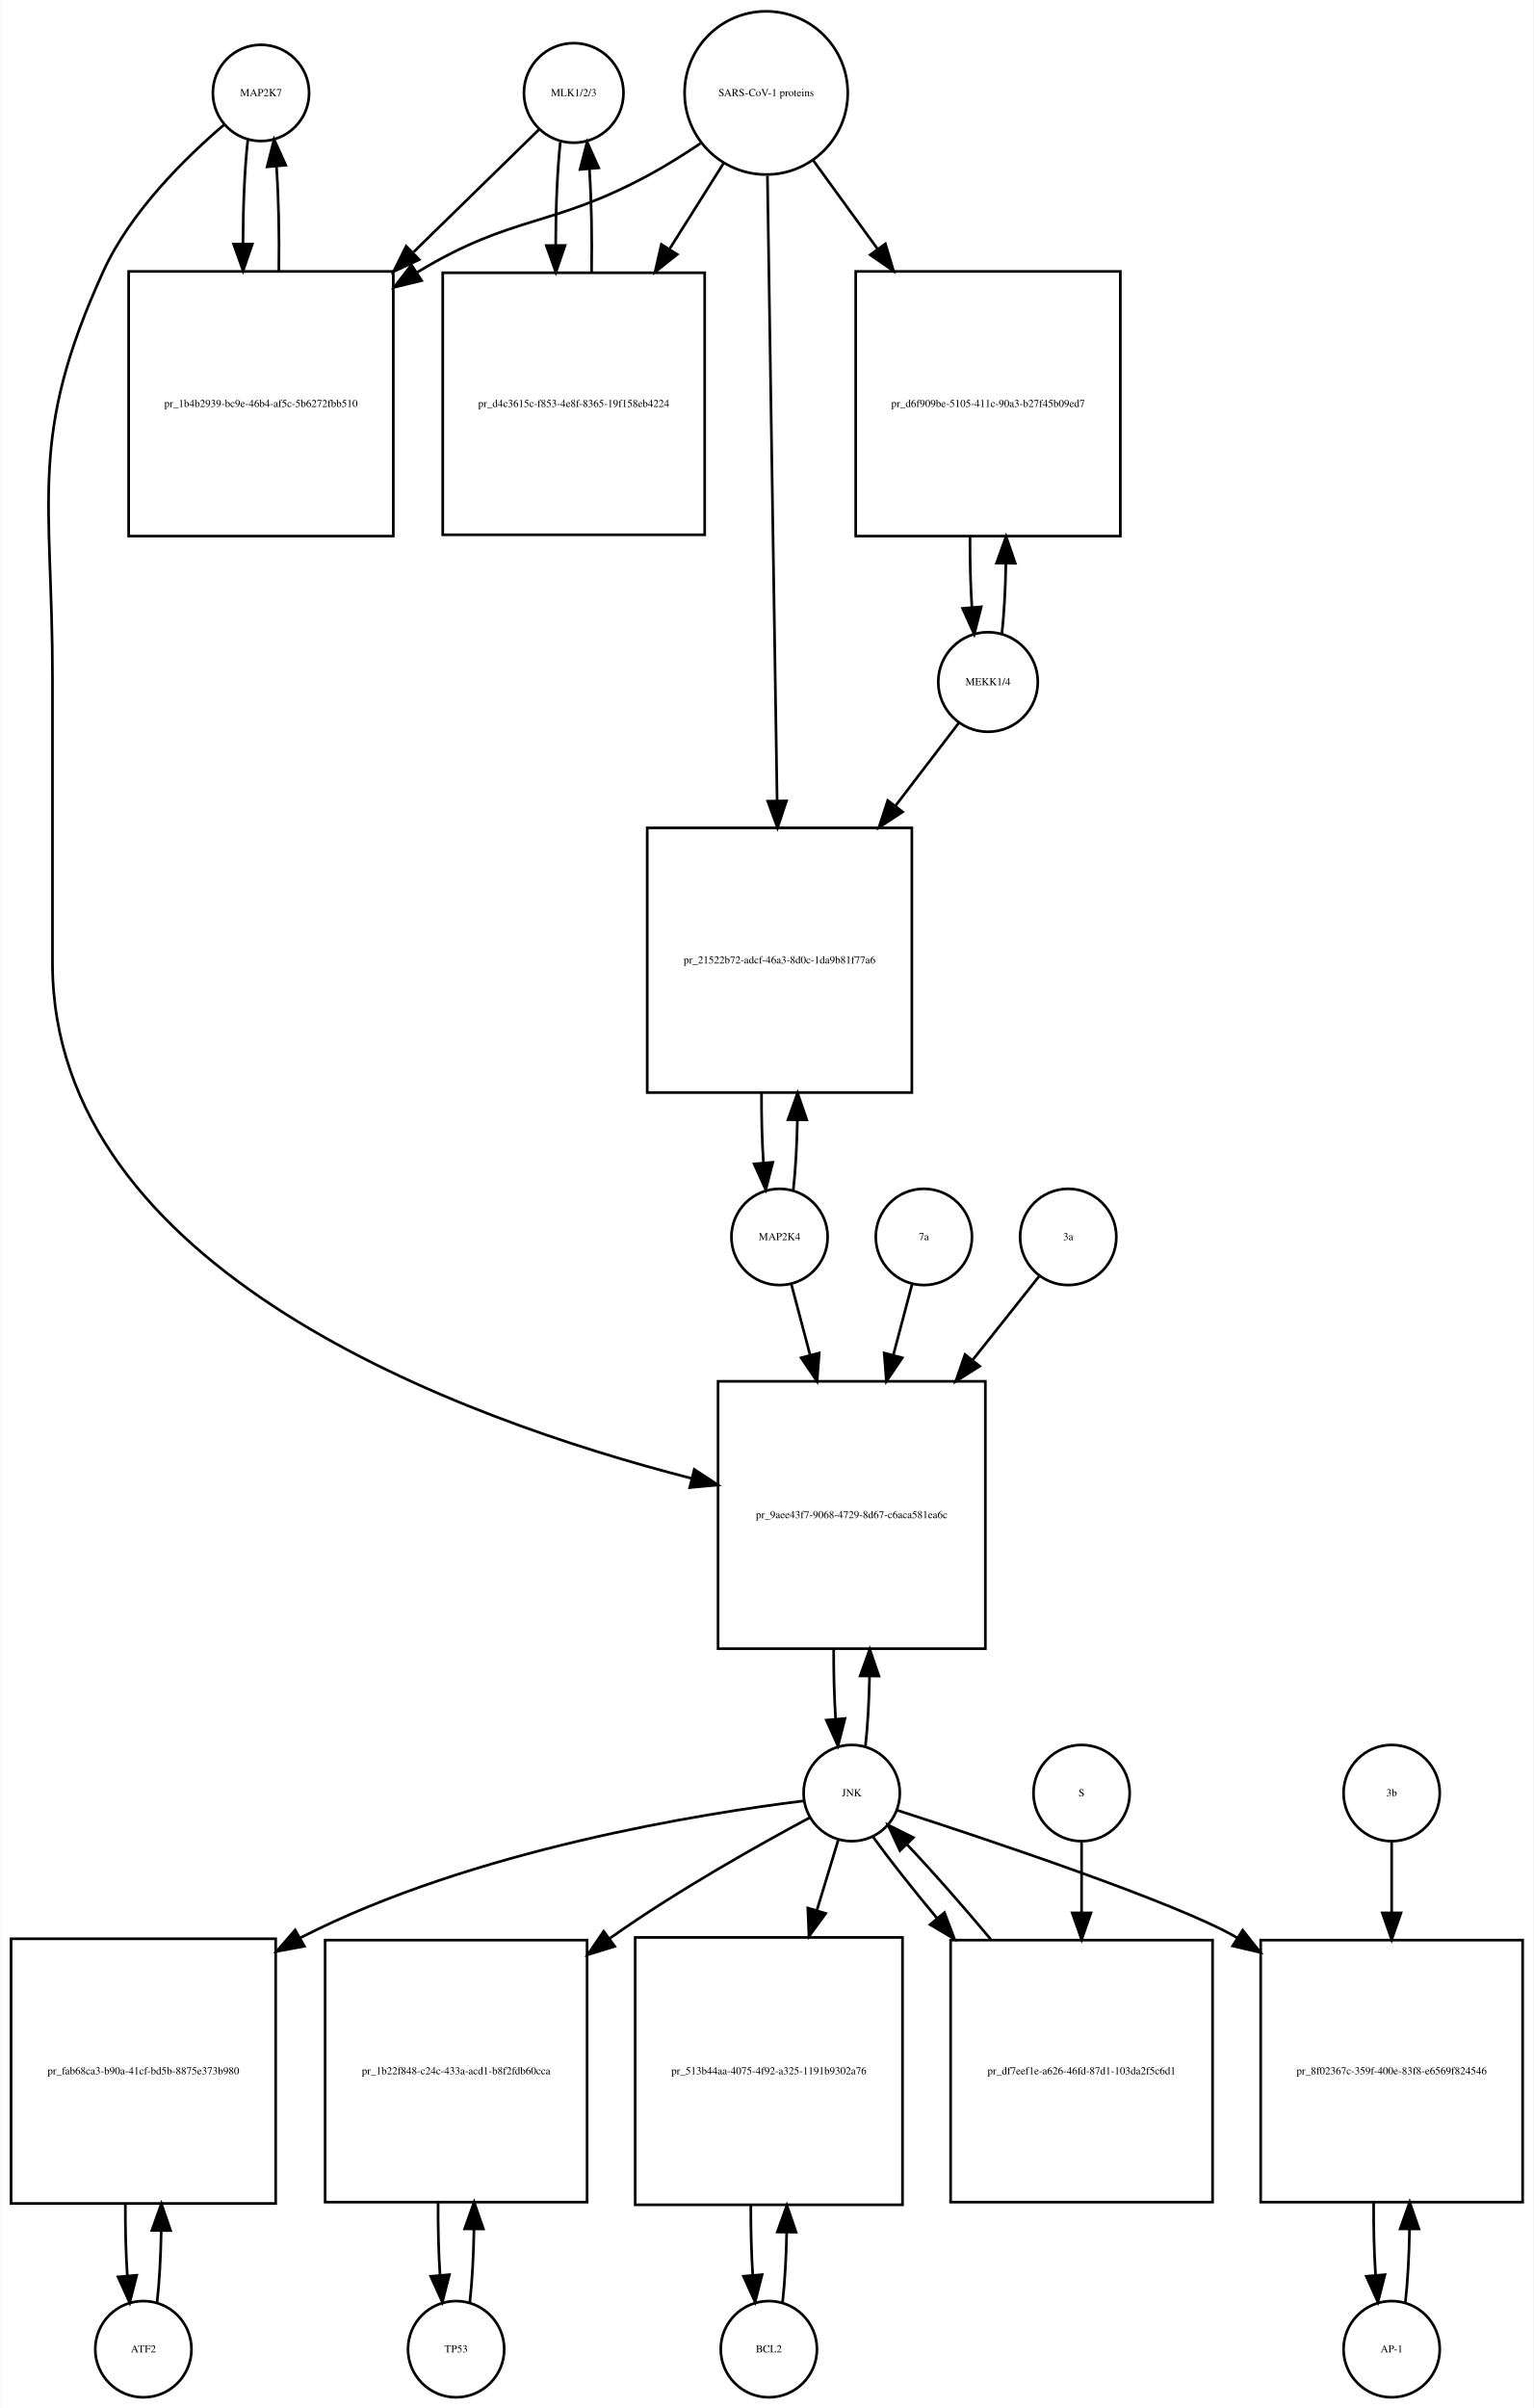
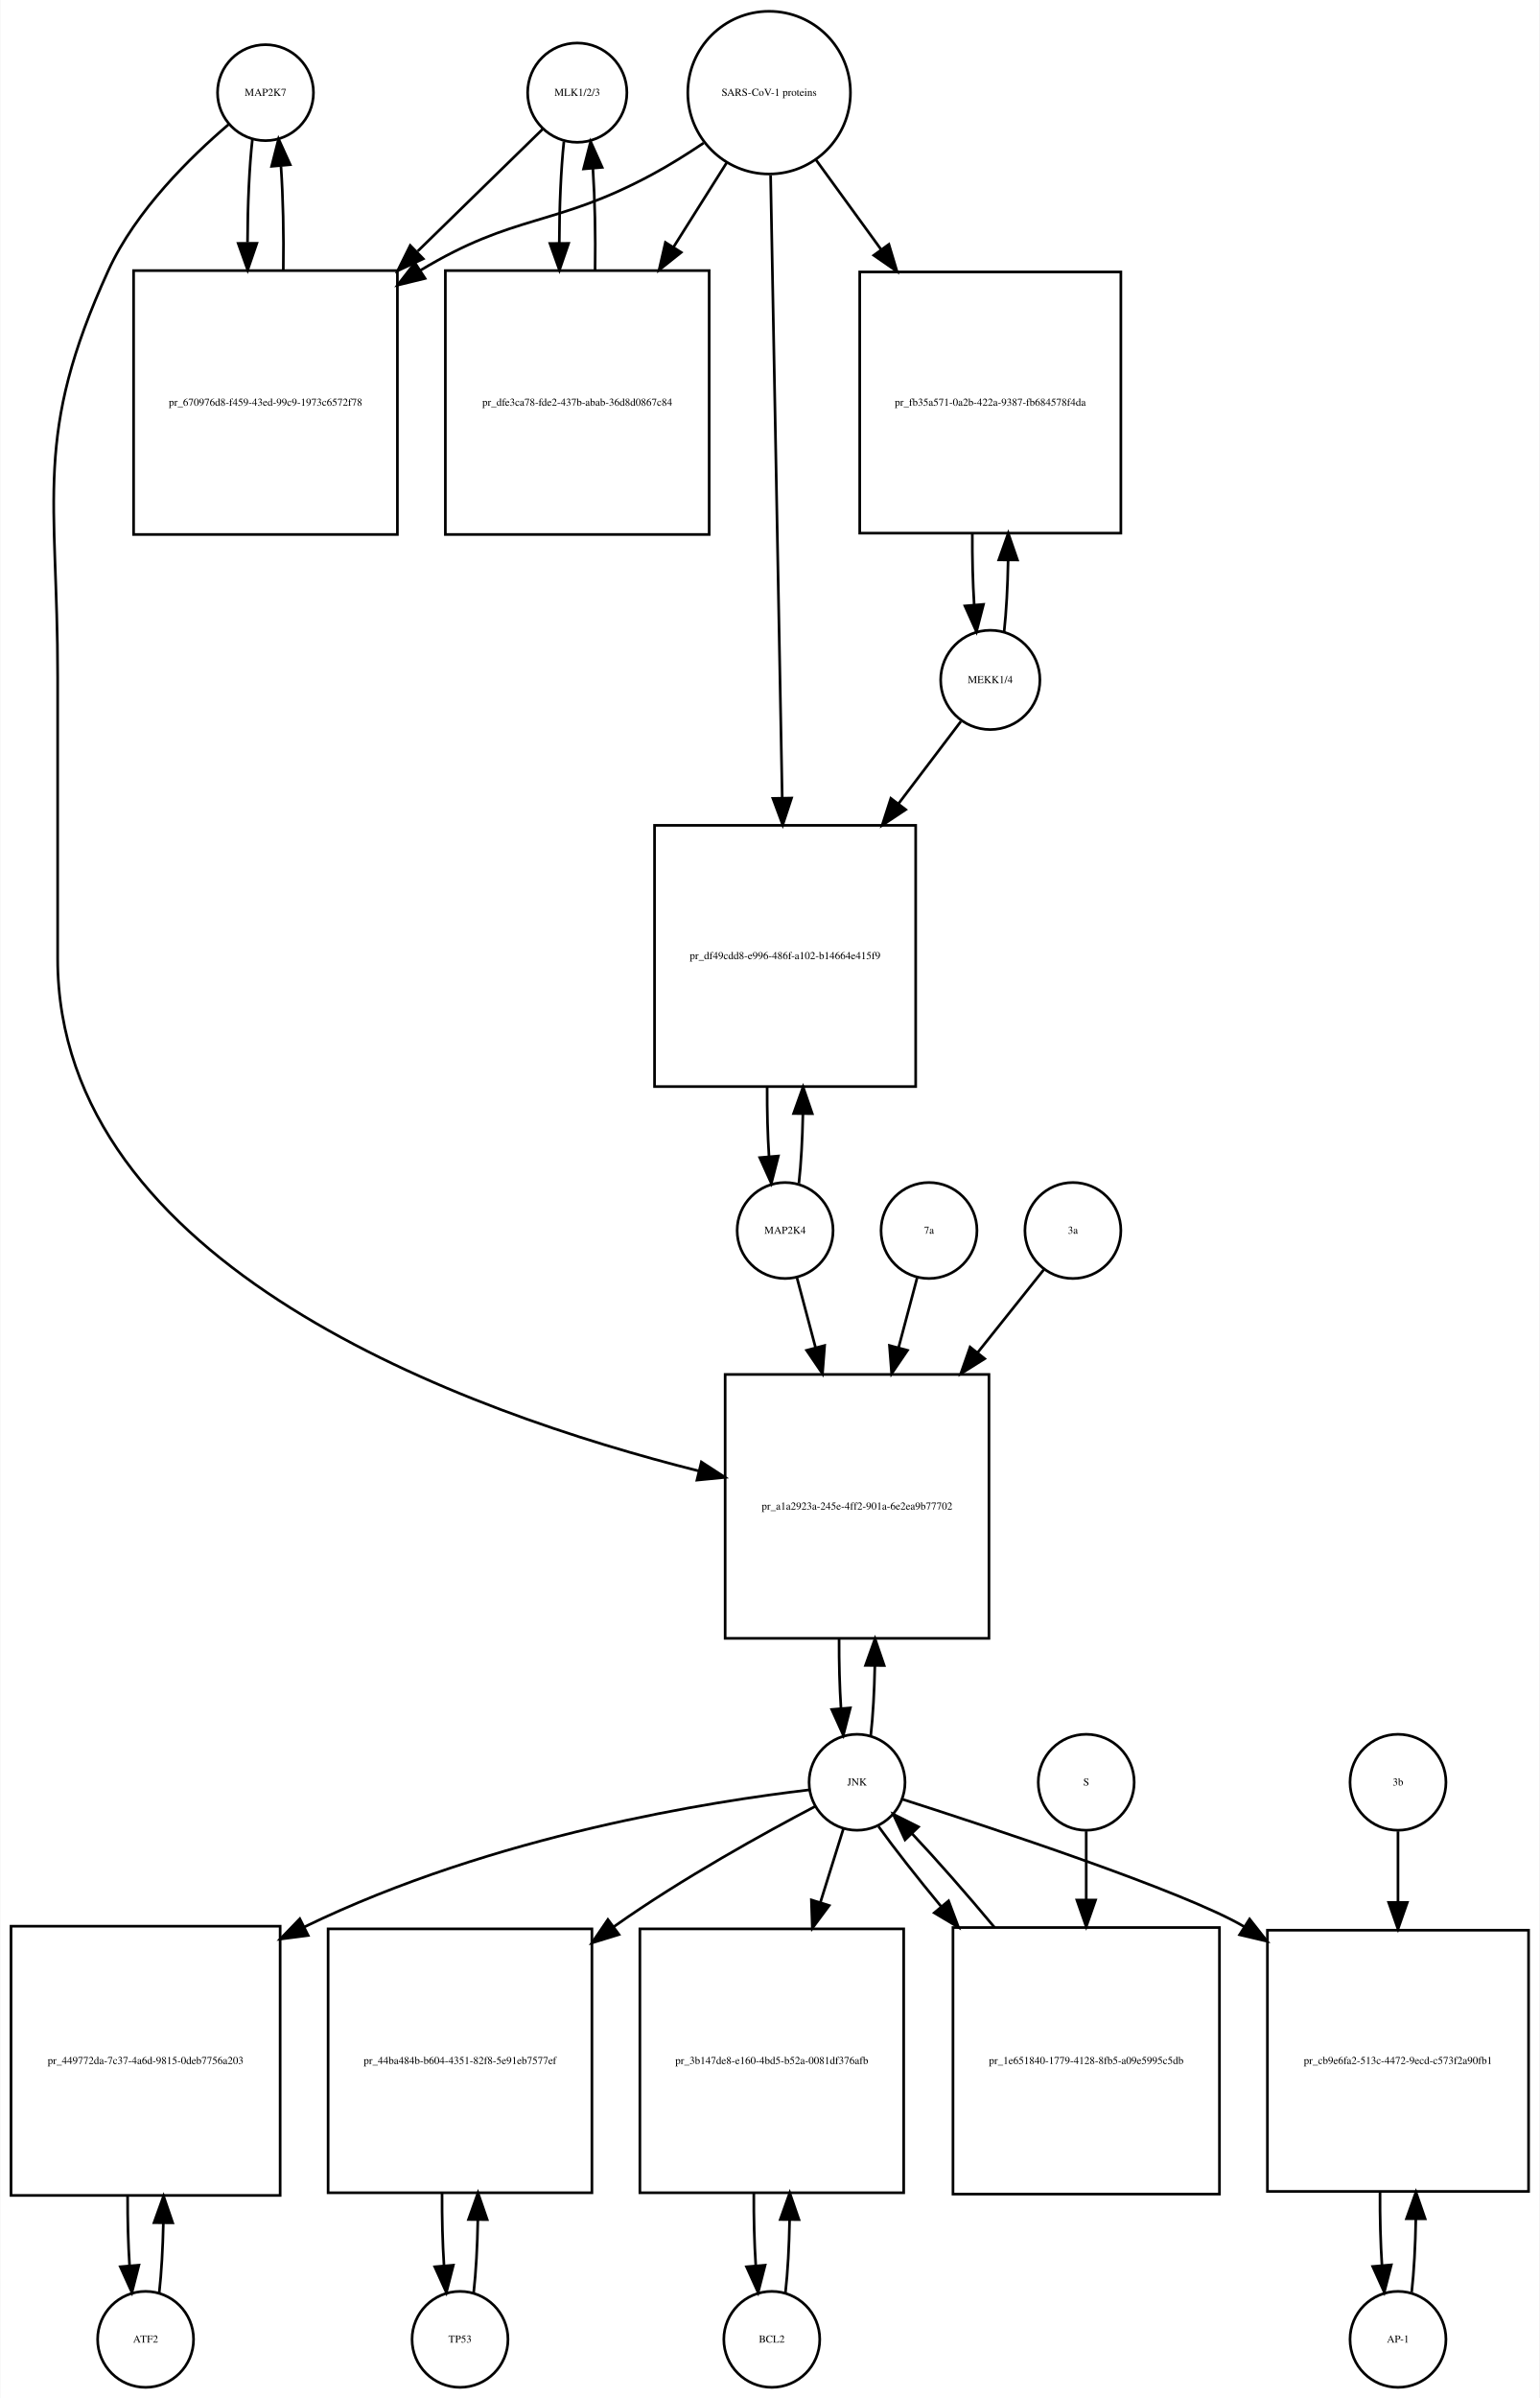
- <svg xmlns="http://www.w3.org/2000/svg" width="574pt" height="901pt" viewBox="0.00 0.00 573.50 900.64">
-   <g id="graph0" class="graph" transform="scale(1 1) rotate(0) translate(4 896.641)">
-     <polygon fill="white" stroke="none" points="-4,4 -4,-896.641 569.5,-896.641 569.5,4 -4,4" />
+ <svg xmlns="http://www.w3.org/2000/svg" width="578pt" height="900pt" viewBox="0.00 0.00 577.50 899.64">
+   <g id="graph0" class="graph" transform="scale(1 1) rotate(0) translate(4 895.641)">
+     <polygon fill="white" stroke="none" points="-4,4 -4,-895.641 573.5,-895.641 573.5,4 -4,4" />
    <g id="node1" class="node">
-       <ellipse fill="none" stroke="black" cx="93.5" cy="-861.882" rx="18" ry="18" />
-       <text text-anchor="middle" x="93.5" y="-860.682" font-family="Times,serif" font-size="4.00">MAP2K7</text>
+       <ellipse fill="none" stroke="black" cx="95.5" cy="-860.882" rx="18" ry="18" />
+       <text text-anchor="middle" x="95.5" y="-859.682" font-family="Times,serif" font-size="4.00">MAP2K7</text>
    </g>
    <g id="node2" class="node">
-       <polygon fill="none" stroke="black" points="143,-795.123 44,-795.123 44,-696.123 143,-696.123 143,-795.123" />
-       <text text-anchor="middle" x="93.5" y="-744.423" font-family="Times,serif" font-size="4.00">pr_1b4b2939-bc9e-46b4-af5c-5b6272fbb510</text>
+       <polygon fill="none" stroke="black" points="145,-794.123 46,-794.123 46,-695.123 145,-695.123 145,-794.123" />
+       <text text-anchor="middle" x="95.5" y="-743.423" font-family="Times,serif" font-size="4.00">pr_670976d8-f459-43ed-99c9-1973c6572f78</text>
    </g>
    <g id="edge1" class="edge">
-       <path fill="none" stroke="black" d="M88.599,-844.512C87.421,-834.134 86.805,-820.012 86.754,-805.725" />
-       <polygon fill="black" stroke="black" points="90.256,-805.365 86.815,-795.345 83.256,-805.324 90.256,-805.365" />
+       <path fill="none" stroke="black" d="M90.599,-843.512C89.421,-833.134 88.805,-819.012 88.754,-804.725" />
+       <polygon fill="black" stroke="black" points="92.256,-804.365 88.815,-794.345 85.256,-804.324 92.256,-804.365" />
    </g>
    <g id="node20" class="node">
-       <polygon fill="none" stroke="black" points="364.5,-380 264.5,-380 264.5,-280 364.5,-280 364.5,-380" />
-       <text text-anchor="middle" x="314.5" y="-328.8" font-family="Times,serif" font-size="4.00">pr_9aee43f7-9068-4729-8d67-c6aca581ea6c</text>
+       <polygon fill="none" stroke="black" points="367,-380 268,-380 268,-281 367,-281 367,-380" />
+       <text text-anchor="middle" x="317.5" y="-329.3" font-family="Times,serif" font-size="4.00">pr_a1a2923a-245e-4ff2-901a-6e2ea9b77702</text>
    </g>
    <g id="edge2" class="edge">
-       <path fill="none" stroke="black" d="M79.645,-849.941C65.694,-838.061 44.804,-817.734 34.5,-795.123 6.166,-732.946 15.5,-710.89 15.5,-642.562 15.5,-642.562 15.5,-642.562 15.5,-536.5 15.5,-421.567 167.402,-366.074 254.665,-343.677" />
-       <polygon fill="black" stroke="black" points="255.6,-347.051 264.454,-341.233 253.904,-340.259 255.6,-347.051" />
+       <path fill="none" stroke="black" d="M81.645,-848.941C67.694,-837.061 46.804,-816.734 36.5,-794.123 8.166,-731.946 17.5,-709.89 17.5,-641.562 17.5,-641.562 17.5,-641.562 17.5,-536 17.5,-420.681 170.715,-365.745 258.157,-343.782" />
+       <polygon fill="black" stroke="black" points="259.077,-347.16 267.961,-341.388 257.416,-340.36 259.077,-347.16" />
    </g>
    <g id="edge3" class="edge">
-       <path fill="none" stroke="black" d="M100.185,-795.345C100.393,-808.676 100.102,-822.631 99.312,-834.222" />
-       <polygon fill="black" stroke="black" points="95.796,-834.242 98.401,-844.512 102.769,-834.859 95.796,-834.242" />
+       <path fill="none" stroke="black" d="M102.185,-794.345C102.393,-807.676 102.102,-821.631 101.312,-833.222" />
+       <polygon fill="black" stroke="black" points="97.796,-833.242 100.401,-843.512 104.769,-833.859 97.796,-833.242" />
    </g>
    <g id="node3" class="node">
-       <ellipse fill="none" stroke="black" cx="210.5" cy="-861.882" rx="18.623" ry="18.623" />
-       <text text-anchor="middle" x="210.5" y="-860.682" font-family="Times,serif" font-size="4.00">MLK1/2/3</text>
+       <ellipse fill="none" stroke="black" cx="212.5" cy="-860.882" rx="18.623" ry="18.623" />
+       <text text-anchor="middle" x="212.5" y="-859.682" font-family="Times,serif" font-size="4.00">MLK1/2/3</text>
    </g>
    <g id="edge4" class="edge">
-       <path fill="none" stroke="black" d="M197.532,-848.218C185.975,-836.931 168.213,-819.585 150.617,-802.402" />
-       <polygon fill="black" stroke="black" points="152.705,-799.549 143.105,-795.066 147.814,-804.557 152.705,-799.549" />
+       <path fill="none" stroke="black" d="M199.532,-847.218C187.975,-835.931 170.213,-818.585 152.617,-801.402" />
+       <polygon fill="black" stroke="black" points="154.705,-798.549 145.105,-794.066 149.814,-803.557 154.705,-798.549" />
    </g>
    <g id="node5" class="node">
-       <polygon fill="none" stroke="black" points="259.5,-794.623 161.5,-794.623 161.5,-696.623 259.5,-696.623 259.5,-794.623" />
-       <text text-anchor="middle" x="210.5" y="-744.423" font-family="Times,serif" font-size="4.00">pr_d4c3615c-f853-4e8f-8365-19f158eb4224</text>
+       <polygon fill="none" stroke="black" points="262,-794.123 163,-794.123 163,-695.123 262,-695.123 262,-794.123" />
+       <text text-anchor="middle" x="212.5" y="-743.423" font-family="Times,serif" font-size="4.00">pr_dfe3ca78-fde2-437b-abab-36d8d0867c84</text>
    </g>
    <g id="edge5" class="edge">
-       <path fill="none" stroke="black" d="M205.491,-843.529C204.364,-833.08 203.785,-819.106 203.751,-805.03" />
-       <polygon fill="black" stroke="black" points="207.253,-804.835 203.824,-794.81 200.253,-804.785 207.253,-804.835" />
+       <path fill="none" stroke="black" d="M207.491,-842.529C206.375,-832.18 205.796,-818.375 205.753,-804.436" />
+       <polygon fill="black" stroke="black" points="209.253,-804.331 205.816,-794.31 202.253,-804.288 209.253,-804.331" />
    </g>
    <g id="node4" class="node">
-       <ellipse fill="none" stroke="black" cx="282.5" cy="-861.882" rx="30.52" ry="30.52" />
-       <text text-anchor="middle" x="282.5" y="-860.682" font-family="Times,serif" font-size="4.00">SARS-CoV-1 proteins</text>
+       <ellipse fill="none" stroke="black" cx="284.5" cy="-860.882" rx="30.52" ry="30.52" />
+       <text text-anchor="middle" x="284.5" y="-859.682" font-family="Times,serif" font-size="4.00">SARS-CoV-1 proteins</text>
    </g>
    <g id="edge6" class="edge">
-       <path fill="none" stroke="black" d="M257.908,-843C251.721,-838.853 244.99,-834.631 238.5,-831.123 202.049,-811.419 187.992,-816.506 152.5,-795.123 152.308,-795.008 152.117,-794.892 151.925,-794.775" />
-       <polygon fill="black" stroke="black" points="153.602,-791.691 143.308,-789.183 149.791,-797.563 153.602,-791.691" />
+       <path fill="none" stroke="black" d="M259.918,-841.981C253.731,-837.835 246.997,-833.618 240.5,-830.123 203.647,-810.3 189.297,-815.795 153.5,-794.123 153.412,-794.07 153.325,-794.017 153.237,-793.963" />
+       <polygon fill="black" stroke="black" points="155.385,-791.185 145.092,-788.675 151.573,-797.056 155.385,-791.185" />
    </g>
    <g id="edge7" class="edge">
-       <path fill="none" stroke="black" d="M266.521,-835.524C260.512,-825.989 253.413,-814.723 246.322,-803.471" />
-       <polygon fill="black" stroke="black" points="249.213,-801.493 240.92,-794.898 243.291,-805.224 249.213,-801.493" />
+       <path fill="none" stroke="black" d="M268.521,-834.524C262.578,-825.094 255.569,-813.97 248.556,-802.842" />
+       <polygon fill="black" stroke="black" points="251.503,-800.953 243.211,-794.359 245.581,-804.685 251.503,-800.953" />
    </g>
    <g id="node17" class="node">
-       <polygon fill="none" stroke="black" points="415,-795.123 316,-795.123 316,-696.123 415,-696.123 415,-795.123" />
-       <text text-anchor="middle" x="365.5" y="-744.423" font-family="Times,serif" font-size="4.00">pr_d6f909be-5105-411c-90a3-b27f45b09ed7</text>
+       <polygon fill="none" stroke="black" points="416.5,-793.623 318.5,-793.623 318.5,-695.623 416.5,-695.623 416.5,-793.623" />
+       <text text-anchor="middle" x="367.5" y="-743.423" font-family="Times,serif" font-size="4.00">pr_fb35a571-0a2b-422a-9387-fb684578f4da</text>
    </g>
    <g id="edge8" class="edge">
-       <path fill="none" stroke="black" d="M300.102,-836.651C307.216,-826.857 315.752,-815.108 324.272,-803.379" />
-       <polygon fill="black" stroke="black" points="327.105,-805.434 330.15,-795.286 321.441,-801.32 327.105,-805.434" />
+       <path fill="none" stroke="black" d="M302.102,-835.651C309.294,-825.751 317.937,-813.852 326.549,-801.996" />
+       <polygon fill="black" stroke="black" points="329.443,-803.968 332.488,-793.821 323.78,-799.854 329.443,-803.968" />
    </g>
    <g id="node19" class="node">
-       <polygon fill="none" stroke="black" points="337,-587 238,-587 238,-488 337,-488 337,-587" />
-       <text text-anchor="middle" x="287.5" y="-536.3" font-family="Times,serif" font-size="4.00">pr_21522b72-adcf-46a3-8d0c-1da9b81f77a6</text>
+       <polygon fill="none" stroke="black" points="339.5,-586 241.5,-586 241.5,-488 339.5,-488 339.5,-586" />
+       <text text-anchor="middle" x="290.5" y="-535.8" font-family="Times,serif" font-size="4.00">pr_df49cdd8-e996-486f-a102-b14664e415f9</text>
    </g>
    <g id="edge9" class="edge">
-       <path fill="none" stroke="black" d="M282.966,-830.843C283.79,-777.69 285.52,-666.19 286.588,-597.29" />
-       <polygon fill="black" stroke="black" points="290.092,-597.082 286.747,-587.029 283.093,-596.974 290.092,-597.082" />
+       <path fill="none" stroke="black" d="M285.059,-829.889C286.05,-776.745 288.129,-665.18 289.411,-596.41" />
+       <polygon fill="black" stroke="black" points="292.915,-596.235 289.602,-586.171 285.916,-596.104 292.915,-596.235" />
    </g>
    <g id="edge10" class="edge">
-       <path fill="none" stroke="black" d="M217.176,-794.81C217.395,-807.924 217.129,-821.683 216.378,-833.23" />
-       <polygon fill="black" stroke="black" points="212.862,-833.27 215.509,-843.529 219.837,-833.858 212.862,-833.27" />
+       <path fill="none" stroke="black" d="M219.184,-794.31C219.389,-807.314 219.117,-820.914 218.371,-832.336" />
+       <polygon fill="black" stroke="black" points="214.864,-832.269 217.509,-842.529 221.839,-832.859 214.864,-832.269" />
    </g>
    <g id="node6" class="node">
-       <ellipse fill="none" stroke="black" cx="49.5" cy="-18" rx="18" ry="18" />
-       <text text-anchor="middle" x="49.5" y="-16.8" font-family="Times,serif" font-size="4.00">ATF2</text>
+       <ellipse fill="none" stroke="black" cx="50.5" cy="-18" rx="18" ry="18" />
+       <text text-anchor="middle" x="50.5" y="-16.8" font-family="Times,serif" font-size="4.00">ATF2</text>
    </g>
    <g id="node7" class="node">
-       <polygon fill="none" stroke="black" points="99,-171.5 0,-171.5 0,-72.5 99,-72.5 99,-171.5" />
-       <text text-anchor="middle" x="49.5" y="-120.8" font-family="Times,serif" font-size="4.00">pr_fab68ca3-b90a-41cf-bd5b-8875e373b980</text>
+       <polygon fill="none" stroke="black" points="101,-173 0,-173 0,-72 101,-72 101,-173" />
+       <text text-anchor="middle" x="50.5" y="-121.3" font-family="Times,serif" font-size="4.00">pr_449772da-7c37-4a6d-9815-0deb7756a203</text>
    </g>
    <g id="edge11" class="edge">
-       <path fill="none" stroke="black" d="M54.613,-35.374C55.474,-42.882 55.996,-52.286 56.177,-62.091" />
-       <polygon fill="black" stroke="black" points="52.679,-62.413 56.243,-72.39 59.679,-62.368 52.679,-62.413" />
+       <path fill="none" stroke="black" d="M55.628,-35.582C56.462,-42.947 56.975,-52.111 57.166,-61.684" />
+       <polygon fill="black" stroke="black" points="53.666,-61.78 57.247,-71.751 60.666,-61.723 53.666,-61.78" />
    </g>
    <g id="edge12" class="edge">
-       <path fill="none" stroke="black" d="M42.757,-72.39C42.705,-63.114 42.953,-53.732 43.498,-45.476" />
-       <polygon fill="black" stroke="black" points="46.997,-45.642 44.387,-35.374 40.024,-45.029 46.997,-45.642" />
+       <path fill="none" stroke="black" d="M43.753,-71.751C43.722,-62.774 43.967,-53.735 44.489,-45.738" />
+       <polygon fill="black" stroke="black" points="47.993,-45.848 45.372,-35.582 41.019,-45.242 47.993,-45.848" />
    </g>
    <g id="node8" class="node">
-       <ellipse fill="none" stroke="black" cx="314.5" cy="-226" rx="18" ry="18" />
-       <text text-anchor="middle" x="314.5" y="-224.8" font-family="Times,serif" font-size="4.00">JNK</text>
+       <ellipse fill="none" stroke="black" cx="317.5" cy="-227" rx="18" ry="18" />
+       <text text-anchor="middle" x="317.5" y="-225.8" font-family="Times,serif" font-size="4.00">JNK</text>
    </g>
    <g id="edge13" class="edge">
-       <path fill="none" stroke="black" d="M296.478,-223.059C259.465,-218.507 172.951,-204.938 108.5,-172 108.404,-171.951 108.307,-171.901 108.211,-171.852" />
-       <polygon fill="black" stroke="black" points="109.751,-168.7 99.333,-166.771 106.274,-174.776 109.751,-168.7" />
+       <path fill="none" stroke="black" d="M299.574,-224.156C263.865,-219.937 181.767,-207.489 110.135,-172.75" />
+       <polygon fill="black" stroke="black" points="111.514,-169.526 101.006,-168.169 108.374,-175.782 111.514,-169.526" />
    </g>
    <g id="node10" class="node">
-       <polygon fill="none" stroke="black" points="215.5,-171 117.5,-171 117.5,-73 215.5,-73 215.5,-171" />
-       <text text-anchor="middle" x="166.5" y="-120.8" font-family="Times,serif" font-size="4.00">pr_1b22f848-c24c-433a-acd1-b8f2fdb60cca</text>
+       <polygon fill="none" stroke="black" points="218,-172 119,-172 119,-73 218,-73 218,-172" />
+       <text text-anchor="middle" x="168.5" y="-121.3" font-family="Times,serif" font-size="4.00">pr_44ba484b-b604-4351-82f8-5e91eb7577ef</text>
    </g>
    <g id="edge14" class="edge">
-       <path fill="none" stroke="black" d="M298.716,-216.764C280.344,-206.94 249.349,-189.622 224.5,-172 224.319,-171.871 224.137,-171.742 223.955,-171.613" />
-       <polygon fill="black" stroke="black" points="225.854,-168.664 215.731,-165.537 221.695,-174.294 225.854,-168.664" />
+       <path fill="none" stroke="black" d="M301.846,-217.991C283.288,-208.248 251.702,-190.876 226.5,-173 226.412,-172.938 226.325,-172.875 226.237,-172.813" />
+       <polygon fill="black" stroke="black" points="228.152,-169.876 218.028,-166.75 223.993,-175.507 228.152,-169.876" />
    </g>
    <g id="node12" class="node">
-       <polygon fill="none" stroke="black" points="333.5,-172 233.5,-172 233.5,-72 333.5,-72 333.5,-172" />
-       <text text-anchor="middle" x="283.5" y="-120.8" font-family="Times,serif" font-size="4.00">pr_513b44aa-4075-4f92-a325-1191b9302a76</text>
+       <polygon fill="none" stroke="black" points="335,-172 236,-172 236,-73 335,-73 335,-172" />
+       <text text-anchor="middle" x="285.5" y="-121.3" font-family="Times,serif" font-size="4.00">pr_3b147de8-e160-4bd5-b52a-0081df376afb</text>
    </g>
    <g id="edge15" class="edge">
-       <path fill="none" stroke="black" d="M309.519,-208.612C307.26,-201.178 304.436,-191.887 301.489,-182.191" />
-       <polygon fill="black" stroke="black" points="304.774,-180.963 298.518,-172.413 298.077,-182.998 304.774,-180.963" />
+       <path fill="none" stroke="black" d="M312.359,-209.532C309.949,-201.812 306.916,-192.1 303.765,-182.004" />
+       <polygon fill="black" stroke="black" points="307.044,-180.762 300.722,-172.259 300.362,-182.848 307.044,-180.762" />
    </g>
    <g id="node14" class="node">
-       <polygon fill="none" stroke="black" points="565.5,-171 467.5,-171 467.5,-73 565.5,-73 565.5,-171" />
-       <text text-anchor="middle" x="516.5" y="-120.8" font-family="Times,serif" font-size="4.00">pr_8f02367c-359f-400e-83f8-e6569f824546</text>
+       <polygon fill="none" stroke="black" points="569.5,-171.5 471.5,-171.5 471.5,-73.5 569.5,-73.5 569.5,-171.5" />
+       <text text-anchor="middle" x="520.5" y="-121.3" font-family="Times,serif" font-size="4.00">pr_cb9e6fa2-513c-4472-9ecd-c573f2a90fb1</text>
    </g>
    <g id="edge16" class="edge">
-       <path fill="none" stroke="black" d="M331.562,-219.55C364.619,-208.855 436.109,-185.031 458.5,-172 458.593,-171.946 458.685,-171.892 458.778,-171.838" />
-       <polygon fill="black" stroke="black" points="460.77,-174.719 467.346,-166.412 457.025,-168.805 460.77,-174.719" />
+       <path fill="none" stroke="black" d="M334.431,-220.651C367.614,-210.031 439.932,-186.176 462.5,-173 462.593,-172.946 462.686,-172.891 462.779,-172.837" />
+       <polygon fill="black" stroke="black" points="464.813,-175.691 471.371,-167.369 461.055,-169.785 464.813,-175.691" />
    </g>
    <g id="edge17" class="edge">
-       <path fill="none" stroke="black" d="M319.641,-243.615C320.475,-250.991 320.985,-260.162 321.171,-269.733" />
-       <polygon fill="black" stroke="black" points="317.671,-269.819 321.246,-279.793 324.671,-269.767 317.671,-269.819" />
+       <path fill="none" stroke="black" d="M322.654,-244.647C323.488,-252.033 323.995,-261.213 324.175,-270.78" />
+       <polygon fill="black" stroke="black" points="320.676,-270.855 324.245,-280.831 327.676,-270.807 320.676,-270.855" />
    </g>
    <g id="node23" class="node">
-       <polygon fill="none" stroke="black" points="449.5,-171 351.5,-171 351.5,-73 449.5,-73 449.5,-171" />
-       <text text-anchor="middle" x="400.5" y="-120.8" font-family="Times,serif" font-size="4.00">pr_df7eef1e-a626-46fd-87d1-103da2f5c6d1</text>
+       <polygon fill="none" stroke="black" points="453.5,-172.5 353.5,-172.5 353.5,-72.5 453.5,-72.5 453.5,-172.5" />
+       <text text-anchor="middle" x="403.5" y="-121.3" font-family="Times,serif" font-size="4.00">pr_1e651840-1779-4128-8fb5-a09e5995c5db</text>
    </g>
    <g id="edge18" class="edge">
-       <path fill="none" stroke="black" d="M322.552,-209.508C328.571,-201.177 337.142,-190.335 346.431,-179.159" />
-       <polygon fill="black" stroke="black" points="349.201,-181.303 352.954,-171.396 343.841,-176.801 349.201,-181.303" />
+       <path fill="none" stroke="black" d="M325.552,-210.432C331.506,-202.151 339.956,-191.401 349.128,-180.301" />
+       <polygon fill="black" stroke="black" points="351.848,-182.504 355.572,-172.585 346.475,-178.017 351.848,-182.504" />
    </g>
    <g id="node9" class="node">
-       <ellipse fill="none" stroke="black" cx="166.5" cy="-18" rx="18" ry="18" />
-       <text text-anchor="middle" x="166.5" y="-16.8" font-family="Times,serif" font-size="4.00">TP53</text>
+       <ellipse fill="none" stroke="black" cx="168.5" cy="-18" rx="18" ry="18" />
+       <text text-anchor="middle" x="168.5" y="-16.8" font-family="Times,serif" font-size="4.00">TP53</text>
    </g>
    <g id="edge19" class="edge">
-       <path fill="none" stroke="black" d="M171.639,-35.597C172.509,-43.28 173.026,-52.913 173.192,-62.917" />
-       <polygon fill="black" stroke="black" points="169.692,-63.004 173.24,-72.987 176.692,-62.97 169.692,-63.004" />
+       <path fill="none" stroke="black" d="M173.626,-35.566C174.496,-43.238 175.017,-52.864 175.187,-62.873" />
+       <polygon fill="black" stroke="black" points="171.688,-62.971 175.242,-72.951 178.688,-62.933 171.688,-62.971" />
    </g>
    <g id="edge20" class="edge">
-       <path fill="none" stroke="black" d="M159.76,-72.987C159.696,-63.646 159.934,-54.17 160.475,-45.82" />
-       <polygon fill="black" stroke="black" points="163.985,-45.862 161.361,-35.597 157.011,-45.258 163.985,-45.862" />
+       <path fill="none" stroke="black" d="M161.758,-72.951C161.701,-63.597 161.943,-54.122 162.487,-45.779" />
+       <polygon fill="black" stroke="black" points="165.995,-45.832 163.374,-35.566 159.021,-45.226 165.995,-45.832" />
    </g>
    <g id="node11" class="node">
-       <ellipse fill="none" stroke="black" cx="283.5" cy="-18" rx="18" ry="18" />
-       <text text-anchor="middle" x="283.5" y="-16.8" font-family="Times,serif" font-size="4.00">BCL2</text>
+       <ellipse fill="none" stroke="black" cx="285.5" cy="-18" rx="18" ry="18" />
+       <text text-anchor="middle" x="285.5" y="-16.8" font-family="Times,serif" font-size="4.00">BCL2</text>
    </g>
    <g id="edge21" class="edge">
-       <path fill="none" stroke="black" d="M288.641,-35.615C289.475,-42.991 289.985,-52.162 290.171,-61.733" />
-       <polygon fill="black" stroke="black" points="286.671,-61.819 290.246,-71.793 293.671,-61.767 286.671,-61.819" />
+       <path fill="none" stroke="black" d="M290.626,-35.566C291.496,-43.238 292.017,-52.864 292.187,-62.873" />
+       <polygon fill="black" stroke="black" points="288.688,-62.971 292.242,-72.951 295.688,-62.933 288.688,-62.971" />
    </g>
    <g id="edge22" class="edge">
-       <path fill="none" stroke="black" d="M276.754,-71.793C276.717,-62.827 276.958,-53.786 277.478,-45.783" />
-       <polygon fill="black" stroke="black" points="280.982,-45.88 278.359,-35.615 274.009,-45.275 280.982,-45.88" />
+       <path fill="none" stroke="black" d="M278.758,-72.951C278.701,-63.597 278.943,-54.122 279.487,-45.779" />
+       <polygon fill="black" stroke="black" points="282.995,-45.832 280.374,-35.566 276.021,-45.226 282.995,-45.832" />
    </g>
    <g id="node13" class="node">
-       <ellipse fill="none" stroke="black" cx="516.5" cy="-18" rx="18" ry="18" />
-       <text text-anchor="middle" x="516.5" y="-16.8" font-family="Times,serif" font-size="4.00">AP-1</text>
+       <ellipse fill="none" stroke="black" cx="520.5" cy="-18" rx="18" ry="18" />
+       <text text-anchor="middle" x="520.5" y="-16.8" font-family="Times,serif" font-size="4.00">AP-1</text>
    </g>
    <g id="edge23" class="edge">
-       <path fill="none" stroke="black" d="M521.639,-35.597C522.509,-43.28 523.026,-52.913 523.192,-62.917" />
-       <polygon fill="black" stroke="black" points="519.692,-63.004 523.24,-72.987 526.692,-62.97 519.692,-63.004" />
+       <path fill="none" stroke="black" d="M525.639,-35.679C526.509,-43.399 527.026,-53.079 527.192,-63.133" />
+       <polygon fill="black" stroke="black" points="523.692,-63.268 527.24,-73.251 530.692,-63.235 523.692,-63.268" />
    </g>
    <g id="edge24" class="edge">
-       <path fill="none" stroke="black" d="M509.76,-72.987C509.696,-63.646 509.934,-54.17 510.475,-45.82" />
-       <polygon fill="black" stroke="black" points="513.985,-45.862 511.361,-35.597 507.011,-45.258 513.985,-45.862" />
+       <path fill="none" stroke="black" d="M513.76,-73.251C513.695,-63.759 513.94,-54.129 514.494,-45.669" />
+       <polygon fill="black" stroke="black" points="517.983,-45.944 515.361,-35.679 511.009,-45.338 517.983,-45.944" />
    </g>
    <g id="node15" class="node">
-       <ellipse fill="none" stroke="black" cx="516.5" cy="-226" rx="18" ry="18" />
-       <text text-anchor="middle" x="516.5" y="-224.8" font-family="Times,serif" font-size="4.00">3b</text>
+       <ellipse fill="none" stroke="black" cx="520.5" cy="-227" rx="18" ry="18" />
+       <text text-anchor="middle" x="520.5" y="-225.8" font-family="Times,serif" font-size="4.00">3b</text>
    </g>
    <g id="edge25" class="edge">
-       <path fill="none" stroke="black" d="M516.5,-207.697C516.5,-200.188 516.5,-190.915 516.5,-181.289" />
-       <polygon fill="black" stroke="black" points="520,-181.188 516.5,-171.188 513,-181.188 520,-181.188" />
+       <path fill="none" stroke="black" d="M520.5,-208.612C520.5,-201.067 520.5,-191.748 520.5,-182.075" />
+       <polygon fill="black" stroke="black" points="524,-181.924 520.5,-171.924 517,-181.924 524,-181.924" />
    </g>
    <g id="node16" class="node">
-       <ellipse fill="none" stroke="black" cx="365.5" cy="-641.562" rx="18.623" ry="18.623" />
-       <text text-anchor="middle" x="365.5" y="-640.362" font-family="Times,serif" font-size="4.00">MEKK1/4</text>
+       <ellipse fill="none" stroke="black" cx="367.5" cy="-640.562" rx="18.623" ry="18.623" />
+       <text text-anchor="middle" x="367.5" y="-639.362" font-family="Times,serif" font-size="4.00">MEKK1/4</text>
    </g>
    <g id="edge26" class="edge">
-       <path fill="none" stroke="black" d="M370.666,-659.415C371.5,-666.889 372.005,-676.172 372.18,-685.836" />
-       <polygon fill="black" stroke="black" points="368.681,-686.006 372.243,-695.984 375.681,-685.962 368.681,-686.006" />
+       <path fill="none" stroke="black" d="M372.692,-658.644C373.525,-666.212 374.025,-675.602 374.189,-685.351" />
+       <polygon fill="black" stroke="black" points="370.69,-685.598 374.24,-695.581 377.69,-685.564 370.69,-685.598" />
    </g>
    <g id="edge27" class="edge">
-       <path fill="none" stroke="black" d="M354.654,-626.37C348.26,-618.004 339.704,-606.808 330.845,-595.217" />
-       <polygon fill="black" stroke="black" points="333.54,-592.978 324.687,-587.158 327.978,-597.229 333.54,-592.978" />
+       <path fill="none" stroke="black" d="M356.468,-625.01C350.116,-616.632 341.682,-605.508 332.975,-594.023" />
+       <polygon fill="black" stroke="black" points="335.755,-591.898 326.925,-586.044 330.177,-596.127 335.755,-591.898" />
    </g>
    <g id="edge28" class="edge">
-       <path fill="none" stroke="black" d="M358.757,-695.984C358.706,-686.845 358.945,-677.603 359.473,-669.435" />
-       <polygon fill="black" stroke="black" points="362.965,-669.678 360.334,-659.415 355.991,-669.079 362.965,-669.678" />
+       <path fill="none" stroke="black" d="M360.76,-695.581C360.697,-686.378 360.927,-677.045 361.451,-668.784" />
+       <polygon fill="black" stroke="black" points="364.953,-668.904 362.308,-658.644 357.978,-668.314 364.953,-668.904" />
    </g>
    <g id="node18" class="node">
-       <ellipse fill="none" stroke="black" cx="287.5" cy="-434" rx="18" ry="18" />
-       <text text-anchor="middle" x="287.5" y="-432.8" font-family="Times,serif" font-size="4.00">MAP2K4</text>
+       <ellipse fill="none" stroke="black" cx="290.5" cy="-434" rx="18" ry="18" />
+       <text text-anchor="middle" x="290.5" y="-432.8" font-family="Times,serif" font-size="4.00">MAP2K4</text>
    </g>
    <g id="edge29" class="edge">
-       <path fill="none" stroke="black" d="M292.654,-451.647C293.488,-459.033 293.995,-468.213 294.175,-477.78" />
-       <polygon fill="black" stroke="black" points="290.676,-477.855 294.245,-487.831 297.676,-477.807 290.676,-477.855" />
+       <path fill="none" stroke="black" d="M295.666,-451.678C296.5,-459.074 297.005,-468.261 297.18,-477.824" />
+       <polygon fill="black" stroke="black" points="293.68,-477.889 297.243,-487.866 300.68,-477.845 293.68,-477.889" />
    </g>
    <g id="edge30" class="edge">
-       <path fill="none" stroke="black" d="M291.959,-416.157C293.936,-408.688 296.392,-399.41 298.948,-389.752" />
-       <polygon fill="black" stroke="black" points="302.348,-390.583 301.524,-380.021 295.581,-388.792 302.348,-390.583" />
+       <path fill="none" stroke="black" d="M294.959,-416.239C296.936,-408.807 299.392,-399.574 301.948,-389.964" />
+       <polygon fill="black" stroke="black" points="305.336,-390.844 304.524,-380.28 298.571,-389.045 305.336,-390.844" />
    </g>
    <g id="edge31" class="edge">
-       <path fill="none" stroke="black" d="M280.755,-487.831C280.712,-478.877 280.949,-469.836 281.467,-461.826" />
-       <polygon fill="black" stroke="black" points="284.972,-461.911 282.346,-451.647 277.998,-461.308 284.972,-461.911" />
+       <path fill="none" stroke="black" d="M283.757,-487.866C283.707,-478.924 283.94,-469.883 284.455,-461.867" />
+       <polygon fill="black" stroke="black" points="287.962,-461.942 285.334,-451.678 280.988,-461.34 287.962,-461.942" />
    </g>
    <g id="edge32" class="edge">
-       <path fill="none" stroke="black" d="M307.754,-279.793C307.717,-270.826 307.958,-261.786 308.478,-253.783" />
-       <polygon fill="black" stroke="black" points="311.982,-253.88 309.359,-243.615 305.009,-253.275 311.982,-253.88" />
+       <path fill="none" stroke="black" d="M310.755,-280.831C310.712,-271.877 310.949,-262.836 311.467,-254.826" />
+       <polygon fill="black" stroke="black" points="314.972,-254.911 312.346,-244.647 307.998,-254.308 314.972,-254.911" />
    </g>
    <g id="node21" class="node">
-       <ellipse fill="none" stroke="black" cx="341.5" cy="-434" rx="18" ry="18" />
-       <text text-anchor="middle" x="341.5" y="-432.8" font-family="Times,serif" font-size="4.00">7a</text>
+       <ellipse fill="none" stroke="black" cx="344.5" cy="-434" rx="18" ry="18" />
+       <text text-anchor="middle" x="344.5" y="-432.8" font-family="Times,serif" font-size="4.00">7a</text>
    </g>
    <g id="edge33" class="edge">
-       <path fill="none" stroke="black" d="M337.041,-416.157C335.064,-408.688 332.608,-399.41 330.052,-389.752" />
-       <polygon fill="black" stroke="black" points="333.419,-388.792 327.476,-380.021 326.652,-390.583 333.419,-388.792" />
+       <path fill="none" stroke="black" d="M340.041,-416.239C338.064,-408.807 335.608,-399.574 333.052,-389.964" />
+       <polygon fill="black" stroke="black" points="336.429,-389.045 330.476,-380.28 329.664,-390.844 336.429,-389.045" />
    </g>
    <g id="node22" class="node">
-       <ellipse fill="none" stroke="black" cx="395.5" cy="-434" rx="18" ry="18" />
-       <text text-anchor="middle" x="395.5" y="-432.8" font-family="Times,serif" font-size="4.00">3a</text>
+       <ellipse fill="none" stroke="black" cx="398.5" cy="-434" rx="18" ry="18" />
+       <text text-anchor="middle" x="398.5" y="-432.8" font-family="Times,serif" font-size="4.00">3a</text>
    </g>
    <g id="edge34" class="edge">
-       <path fill="none" stroke="black" d="M384.576,-419.244C377.98,-410.938 369.082,-399.733 359.844,-388.099" />
-       <polygon fill="black" stroke="black" points="362.377,-385.661 353.417,-380.007 356.895,-390.014 362.377,-385.661" />
+       <path fill="none" stroke="black" d="M387.576,-419.311C380.98,-411.046 372.082,-399.896 362.844,-388.319" />
+       <polygon fill="black" stroke="black" points="365.39,-385.9 356.417,-380.266 359.919,-390.266 365.39,-385.9" />
    </g>
    <g id="edge35" class="edge">
-       <path fill="none" stroke="black" d="M366.5,-171.321C355.925,-183.957 344.609,-196.813 335.181,-206.775" />
-       <polygon fill="black" stroke="black" points="332.536,-204.475 328.074,-214.084 337.554,-209.355 332.536,-204.475" />
+       <path fill="none" stroke="black" d="M369.102,-172.536C358.613,-185.113 347.431,-197.869 338.106,-207.765" />
+       <polygon fill="black" stroke="black" points="335.514,-205.411 331.074,-215.031 340.544,-210.279 335.514,-205.411" />
    </g>
    <g id="node24" class="node">
-       <ellipse fill="none" stroke="black" cx="400.5" cy="-226" rx="18" ry="18" />
-       <text text-anchor="middle" x="400.5" y="-224.8" font-family="Times,serif" font-size="4.00">S</text>
+       <ellipse fill="none" stroke="black" cx="403.5" cy="-227" rx="18" ry="18" />
+       <text text-anchor="middle" x="403.5" y="-225.8" font-family="Times,serif" font-size="4.00">S</text>
    </g>
    <g id="edge36" class="edge">
-       <path fill="none" stroke="black" d="M400.5,-207.697C400.5,-200.188 400.5,-190.915 400.5,-181.289" />
-       <polygon fill="black" stroke="black" points="404,-181.188 400.5,-171.188 397,-181.188 404,-181.188" />
+       <path fill="none" stroke="black" d="M403.5,-208.612C403.5,-201.314 403.5,-192.357 403.5,-183.024" />
+       <polygon fill="black" stroke="black" points="407,-182.81 403.5,-172.81 400,-182.81 407,-182.81" />
    </g>
  </g>
</svg>
